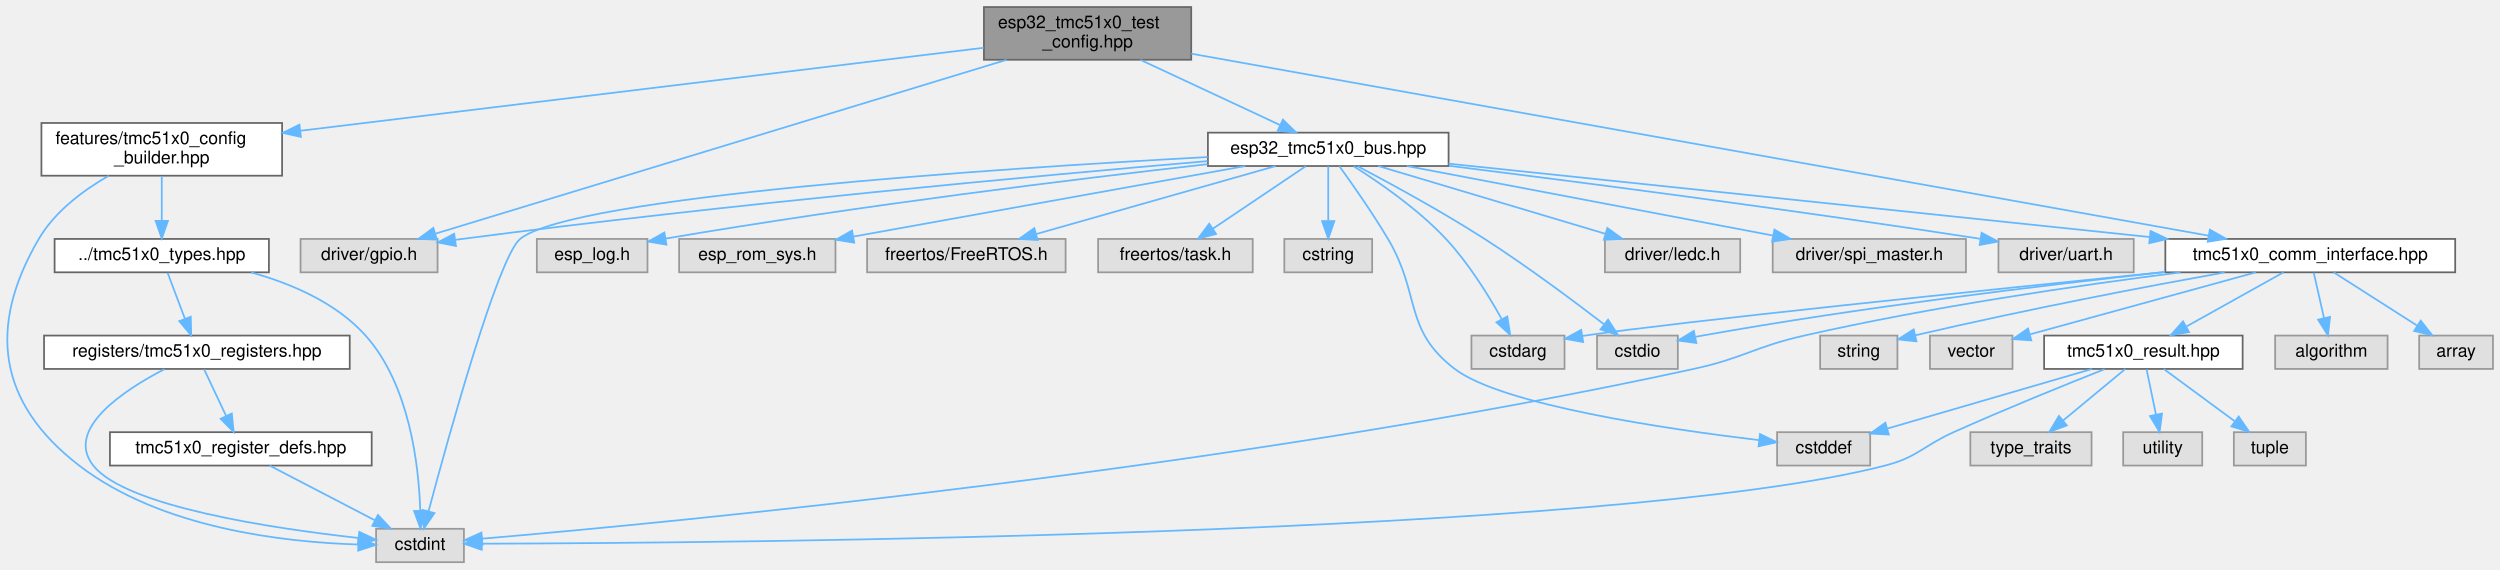
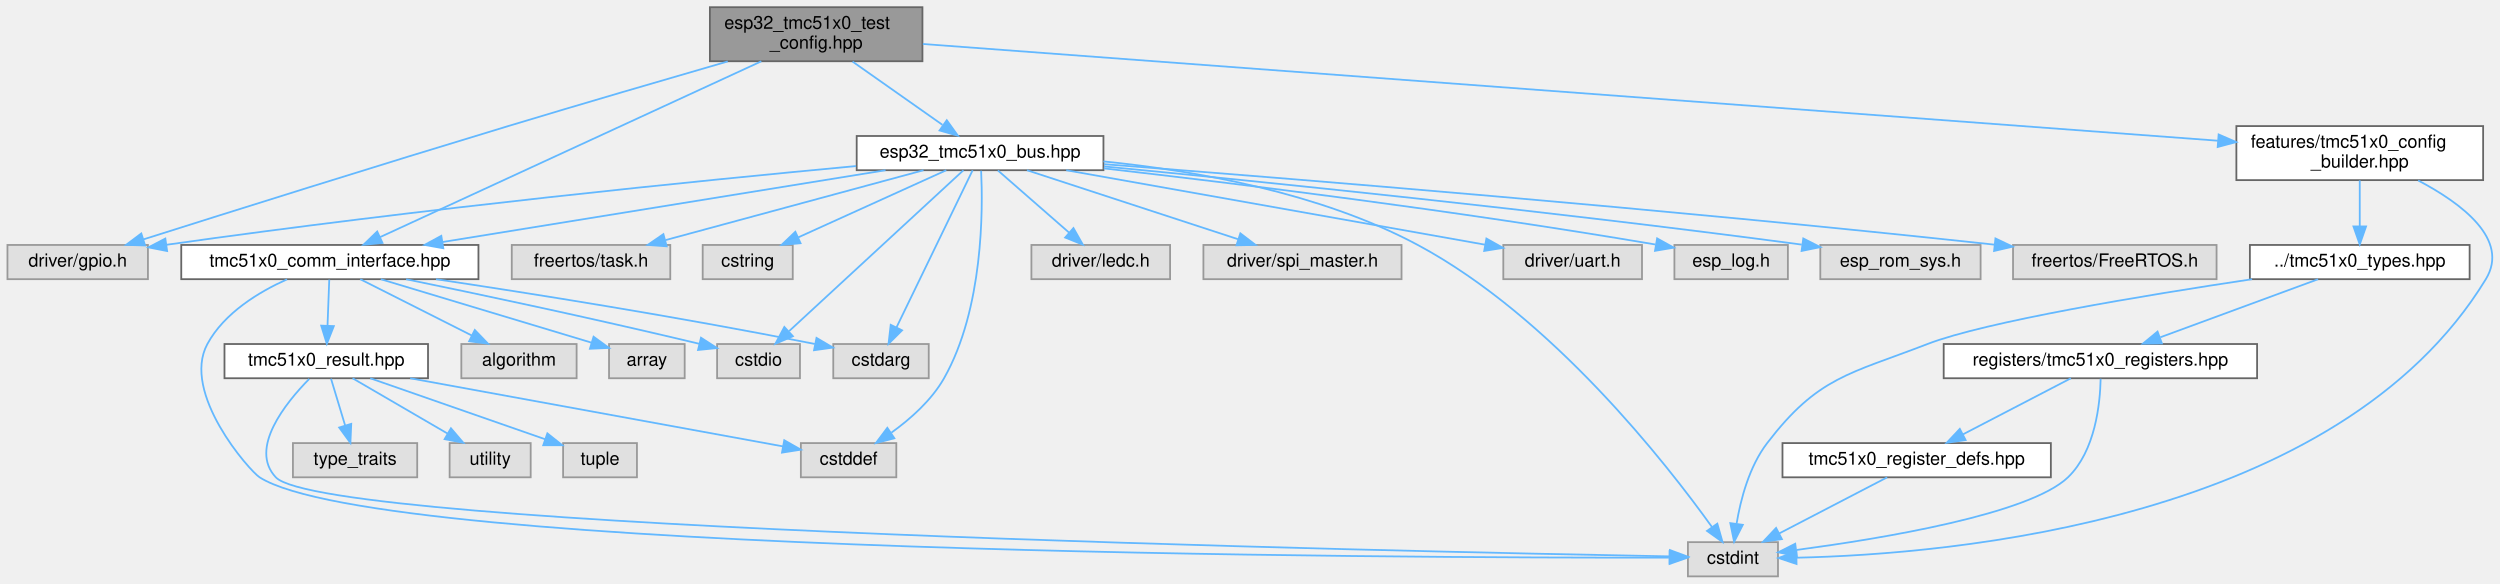
- <svg xmlns="http://www.w3.org/2000/svg" xmlns:xlink="http://www.w3.org/1999/xlink" width="1423pt" height="324pt" viewBox="0.00 0.00 1423.08 324.00">
+ <svg xmlns="http://www.w3.org/2000/svg" xmlns:xlink="http://www.w3.org/1999/xlink" width="1388pt" height="324pt" viewBox="0.00 0.00 1387.73 324.00">
  <g id="graph0" class="graph" transform="scale(1 1) rotate(0) translate(4 320)">
    <g id="Node000001" class="node">
      <g id="a_Node000001">
        <a xlink:title="ESP32 GPIO pin configuration and compile-time configuration for TMC51x0 driver (TMC5130 &amp; TMC5160)">
-           <polygon fill="#999999" stroke="#666666" points="674.08,-316 556.08,-316 556.08,-286 674.08,-286 674.08,-316" />
-           <text text-anchor="start" x="564.08" y="-304" font-family="Helvetica,sans-Serif" font-size="10.00">esp32_tmc51x0_test</text>
-           <text text-anchor="middle" x="615.08" y="-293" font-family="Helvetica,sans-Serif" font-size="10.00">_config.hpp</text>
+           <polygon fill="#999999" stroke="#666666" points="508,-316 390,-316 390,-286 508,-286 508,-316" />
+           <text text-anchor="start" x="398" y="-304" font-family="Helvetica,sans-Serif" font-size="10.00">esp32_tmc51x0_test</text>
+           <text text-anchor="middle" x="449" y="-293" font-family="Helvetica,sans-Serif" font-size="10.00">_config.hpp</text>
        </a>
      </g>
    </g>
    <g id="Node000002" class="node">
      <g id="a_Node000002">
        <a xlink:title=" ">
-           <polygon fill="#e0e0e0" stroke="#999999" points="245.08,-184 167.08,-184 167.08,-165 245.08,-165 245.08,-184" />
-           <text text-anchor="middle" x="206.08" y="-172" font-family="Helvetica,sans-Serif" font-size="10.00">driver/gpio.h</text>
+           <polygon fill="#e0e0e0" stroke="#999999" points="78,-184 0,-184 0,-165 78,-165 78,-184" />
+           <text text-anchor="middle" x="39" y="-172" font-family="Helvetica,sans-Serif" font-size="10.00">driver/gpio.h</text>
        </a>
      </g>
    </g>
    <g id="edge1_Node000001_Node000002" class="edge">
      <g id="a_edge1_Node000001_Node000002">
        <a xlink:title=" ">
-           <path fill="none" stroke="#63b8ff" d="M568.96,-285.96C487.45,-261.15 319.46,-210.01 244.11,-187.08" />
-           <polygon fill="#63b8ff" stroke="#63b8ff" points="244.7,-183.6 234.11,-184.03 242.66,-190.29 244.7,-183.6" />
+           <path fill="none" stroke="#63b8ff" d="M399.91,-285.9C365.7,-276 319.01,-262.39 278,-250 206.1,-228.28 122.36,-201.94 75.53,-187.11" />
+           <polygon fill="#63b8ff" stroke="#63b8ff" points="76.42,-183.72 65.83,-184.03 74.31,-190.39 76.42,-183.72" />
        </a>
      </g>
    </g>
    <g id="Node000003" class="node">
      <g id="a_Node000003">
        <a xlink:href="tmc51x0__comm__interface_8hpp.html" target="_top" xlink:title="Communication interfaces for TMC51x0 stepper motor driver (TMC5130 &amp; TMC5160) using SPI and UART.">
-           <polygon fill="white" stroke="#666666" points="1393.58,-184 1228.58,-184 1228.58,-165 1393.58,-165 1393.58,-184" />
-           <text text-anchor="middle" x="1311.08" y="-172" font-family="Helvetica,sans-Serif" font-size="10.00">tmc51x0_comm_interface.hpp</text>
+           <polygon fill="white" stroke="#666666" points="261.5,-184 96.5,-184 96.5,-165 261.5,-165 261.5,-184" />
+           <text text-anchor="middle" x="179" y="-172" font-family="Helvetica,sans-Serif" font-size="10.00">tmc51x0_comm_interface.hpp</text>
        </a>
      </g>
    </g>
    <g id="edge2_Node000001_Node000003" class="edge">
      <g id="a_edge2_Node000001_Node000003">
        <a xlink:title=" ">
-           <path fill="none" stroke="#63b8ff" d="M674.12,-289.44C805.79,-265.89 1122.12,-209.3 1252.94,-185.9" />
-           <polygon fill="#63b8ff" stroke="#63b8ff" points="1253.93,-189.28 1263.16,-184.07 1252.7,-182.39 1253.93,-189.28" />
+           <path fill="none" stroke="#63b8ff" d="M418.55,-285.96C365.69,-261.59 257.72,-211.8 206.78,-188.31" />
+           <polygon fill="#63b8ff" stroke="#63b8ff" points="208.22,-185.12 197.67,-184.11 205.29,-191.48 208.22,-185.12" />
+         </a>
+       </g>
+     </g>
+     <g id="Node000014" class="node">
+       <g id="a_Node000014">
+         <a xlink:href="tmc51x0__config__builder_8hpp.html" target="_top" xlink:title="Fluent configuration builder for TMC51x0 driver.">
+           <polygon fill="white" stroke="#666666" points="1374.5,-250 1237.5,-250 1237.5,-220 1374.5,-220 1374.5,-250" />
+           <text text-anchor="start" x="1245.5" y="-238" font-family="Helvetica,sans-Serif" font-size="10.00">features/tmc51x0_config</text>
+           <text text-anchor="middle" x="1306" y="-227" font-family="Helvetica,sans-Serif" font-size="10.00">_builder.hpp</text>
+         </a>
+       </g>
+     </g>
+     <g id="edge14_Node000001_Node000014" class="edge">
+       <g id="a_edge14_Node000001_Node000014">
+         <a xlink:title=" ">
+           <path fill="none" stroke="#63b8ff" d="M508.24,-295.58C658.99,-284.32 1057.19,-254.58 1227.23,-241.88" />
+           <polygon fill="#63b8ff" stroke="#63b8ff" points="1227.65,-245.36 1237.36,-241.13 1227.12,-238.38 1227.65,-245.36" />
+         </a>
+       </g>
+     </g>
+     <g id="Node000018" class="node">
+       <g id="a_Node000018">
+         <a xlink:href="esp32__tmc51x0__bus_8hpp.html" target="_top" xlink:title="ESP32-specific communication interfaces for TMC51x0 using SPI and UART (TMC5130 &amp; TMC51x0)">
+           <polygon fill="white" stroke="#666666" points="608.5,-244.5 471.5,-244.5 471.5,-225.5 608.5,-225.5 608.5,-244.5" />
+           <text text-anchor="middle" x="540" y="-232.5" font-family="Helvetica,sans-Serif" font-size="10.00">esp32_tmc51x0_bus.hpp</text>
+         </a>
+       </g>
+     </g>
+     <g id="edge22_Node000001_Node000018" class="edge">
+       <g id="a_edge22_Node000001_Node000018">
+         <a xlink:title=" ">
+           <path fill="none" stroke="#63b8ff" d="M469.2,-285.8C484.03,-275.37 504.11,-261.24 519.11,-250.69" />
+           <polygon fill="#63b8ff" stroke="#63b8ff" points="521.52,-253.27 527.69,-244.66 517.5,-247.55 521.52,-253.27" />
+         </a>
+       </g>
+     </g>
+     <g id="Node000004" class="node">
+       <g id="a_Node000004">
+         <a xlink:title=" ">
+           <polygon fill="#e0e0e0" stroke="#999999" points="316,-129 252,-129 252,-110 316,-110 316,-129" />
+           <text text-anchor="middle" x="284" y="-117" font-family="Helvetica,sans-Serif" font-size="10.00">algorithm</text>
+         </a>
+       </g>
+     </g>
+     <g id="edge3_Node000003_Node000004" class="edge">
+       <g id="a_edge3_Node000003_Node000004">
+         <a xlink:title=" ">
+           <path fill="none" stroke="#63b8ff" d="M195.87,-164.98C212.61,-156.54 238.5,-143.47 257.89,-133.68" />
+           <polygon fill="#63b8ff" stroke="#63b8ff" points="259.47,-136.8 266.82,-129.17 256.32,-130.55 259.47,-136.8" />
+         </a>
+       </g>
+     </g>
+     <g id="Node000005" class="node">
+       <g id="a_Node000005">
+         <a xlink:title=" ">
+           <polygon fill="#e0e0e0" stroke="#999999" points="376,-129 334,-129 334,-110 376,-110 376,-129" />
+           <text text-anchor="middle" x="355" y="-117" font-family="Helvetica,sans-Serif" font-size="10.00">array</text>
+         </a>
+       </g>
+     </g>
+     <g id="edge4_Node000003_Node000005" class="edge">
+       <g id="a_edge4_Node000003_Node000005">
+         <a xlink:title=" ">
+           <path fill="none" stroke="#63b8ff" d="M207.28,-164.98C239.33,-155.33 291.4,-139.65 324.39,-129.72" />
+           <polygon fill="#63b8ff" stroke="#63b8ff" points="325.41,-133.07 333.97,-126.83 323.39,-126.36 325.41,-133.07" />
+         </a>
+       </g>
+     </g>
+     <g id="Node000006" class="node">
+       <g id="a_Node000006">
+         <a xlink:title=" ">
+           <polygon fill="#e0e0e0" stroke="#999999" points="511.5,-129 458.5,-129 458.5,-110 511.5,-110 511.5,-129" />
+           <text text-anchor="middle" x="485" y="-117" font-family="Helvetica,sans-Serif" font-size="10.00">cstdarg</text>
+         </a>
+       </g>
+     </g>
+     <g id="edge5_Node000003_Node000006" class="edge">
+       <g id="a_edge5_Node000003_Node000006">
+         <a xlink:title=" ">
+           <path fill="none" stroke="#63b8ff" d="M237.94,-164.98C290.53,-157.1 369.85,-144.56 448.25,-129.03" />
+           <polygon fill="#63b8ff" stroke="#63b8ff" points="449.19,-132.41 458.31,-127.02 447.82,-125.55 449.19,-132.41" />
+         </a>
+       </g>
+     </g>
+     <g id="Node000007" class="node">
+       <g id="a_Node000007">
+         <a xlink:title=" ">
+           <polygon fill="#e0e0e0" stroke="#999999" points="983,-19 933,-19 933,0 983,0 983,-19" />
+           <text text-anchor="middle" x="958" y="-7" font-family="Helvetica,sans-Serif" font-size="10.00">cstdint</text>
+         </a>
+       </g>
+     </g>
+     <g id="edge6_Node000003_Node000007" class="edge">
+       <g id="a_edge6_Node000003_Node000007">
+         <a xlink:title=" ">
+           <path fill="none" stroke="#63b8ff" d="M155.22,-164.92C139.57,-157.89 120.33,-146.25 111,-129 96.3,-101.8 134.49,-58.53 140,-55 206.51,-12.37 773.77,-10.22 922.44,-10.39" />
+           <polygon fill="#63b8ff" stroke="#63b8ff" points="922.8,-13.89 932.81,-10.41 922.81,-6.89 922.8,-13.89" />
+         </a>
+       </g>
+     </g>
+     <g id="Node000008" class="node">
+       <g id="a_Node000008">
+         <a xlink:title=" ">
+           <polygon fill="#e0e0e0" stroke="#999999" points="440,-129 394,-129 394,-110 440,-110 440,-129" />
+           <text text-anchor="middle" x="417" y="-117" font-family="Helvetica,sans-Serif" font-size="10.00">cstdio</text>
+         </a>
+       </g>
+     </g>
+     <g id="edge7_Node000003_Node000008" class="edge">
+       <g id="a_edge7_Node000003_Node000008">
+         <a xlink:title=" ">
+           <path fill="none" stroke="#63b8ff" d="M221.35,-164.96C260.97,-156.83 322.02,-143.96 384.01,-129.15" />
+           <polygon fill="#63b8ff" stroke="#63b8ff" points="385.06,-132.5 393.96,-126.76 383.42,-125.69 385.06,-132.5" />
+         </a>
+       </g>
+     </g>
+     <g id="Node000009" class="node">
+       <g id="a_Node000009">
+         <a xlink:href="tmc51x0__result_8hpp.html" target="_top" xlink:title="Result type for error handling in TMC51x0 driver.">
+           <polygon fill="white" stroke="#666666" points="233.5,-129 120.5,-129 120.5,-110 233.5,-110 233.5,-129" />
+           <text text-anchor="middle" x="177" y="-117" font-family="Helvetica,sans-Serif" font-size="10.00">tmc51x0_result.hpp</text>
+         </a>
+       </g>
+     </g>
+     <g id="edge8_Node000003_Node000009" class="edge">
+       <g id="a_edge8_Node000003_Node000009">
+         <a xlink:title=" ">
+           <path fill="none" stroke="#63b8ff" d="M178.67,-164.75C178.41,-157.8 178.03,-147.85 177.7,-139.13" />
+           <polygon fill="#63b8ff" stroke="#63b8ff" points="181.2,-138.95 177.32,-129.09 174.2,-139.21 181.2,-138.95" />
+         </a>
+       </g>
+     </g>
+     <g id="edge10_Node000009_Node000007" class="edge">
+       <g id="a_edge10_Node000009_Node000007">
+         <a xlink:title=" ">
+           <path fill="none" stroke="#63b8ff" d="M167.56,-109.64C154.44,-96.3 133.93,-70.93 149,-55 175.97,-26.5 770.59,-13.88 922.78,-11.1" />
+           <polygon fill="#63b8ff" stroke="#63b8ff" points="923.02,-14.6 932.96,-10.92 922.89,-7.6 923.02,-14.6" />
+         </a>
+       </g>
+     </g>
+     <g id="Node000010" class="node">
+       <g id="a_Node000010">
+         <a xlink:title=" ">
+           <polygon fill="#e0e0e0" stroke="#999999" points="493.5,-74 440.5,-74 440.5,-55 493.5,-55 493.5,-74" />
+           <text text-anchor="middle" x="467" y="-62" font-family="Helvetica,sans-Serif" font-size="10.00">cstddef</text>
+         </a>
+       </g>
+     </g>
+     <g id="edge9_Node000009_Node000010" class="edge">
+       <g id="a_edge9_Node000009_Node000010">
+         <a xlink:title=" ">
+           <path fill="none" stroke="#63b8ff" d="M223.59,-109.98C281.23,-99.45 378.15,-81.74 430.62,-72.15" />
+           <polygon fill="#63b8ff" stroke="#63b8ff" points="431.29,-75.58 440.5,-70.34 430.03,-68.7 431.29,-75.58" />
+         </a>
+       </g>
+     </g>
+     <g id="Node000011" class="node">
+       <g id="a_Node000011">
+         <a xlink:title=" ">
+           <polygon fill="#e0e0e0" stroke="#999999" points="349.5,-74 308.5,-74 308.5,-55 349.5,-55 349.5,-74" />
+           <text text-anchor="middle" x="329" y="-62" font-family="Helvetica,sans-Serif" font-size="10.00">tuple</text>
+         </a>
+       </g>
+     </g>
+     <g id="edge11_Node000009_Node000011" class="edge">
+       <g id="a_edge11_Node000009_Node000011">
+         <a xlink:title=" ">
+           <path fill="none" stroke="#63b8ff" d="M201.42,-109.98C227.85,-100.77 270.02,-86.07 298.58,-76.11" />
+           <polygon fill="#63b8ff" stroke="#63b8ff" points="299.77,-79.4 308.06,-72.8 297.47,-72.79 299.77,-79.4" />
+         </a>
+       </g>
+     </g>
+     <g id="Node000012" class="node">
+       <g id="a_Node000012">
+         <a xlink:title=" ">
+           <polygon fill="#e0e0e0" stroke="#999999" points="227.5,-74 158.5,-74 158.5,-55 227.5,-55 227.5,-74" />
+           <text text-anchor="middle" x="193" y="-62" font-family="Helvetica,sans-Serif" font-size="10.00">type_traits</text>
+         </a>
+       </g>
+     </g>
+     <g id="edge12_Node000009_Node000012" class="edge">
+       <g id="a_edge12_Node000009_Node000012">
+         <a xlink:title=" ">
+           <path fill="none" stroke="#63b8ff" d="M179.64,-109.75C181.76,-102.72 184.81,-92.62 187.46,-83.84" />
+           <polygon fill="#63b8ff" stroke="#63b8ff" points="190.87,-84.67 190.41,-74.09 184.17,-82.65 190.87,-84.67" />
+         </a>
+       </g>
+     </g>
+     <g id="Node000013" class="node">
+       <g id="a_Node000013">
+         <a xlink:title=" ">
+           <polygon fill="#e0e0e0" stroke="#999999" points="290.5,-74 245.5,-74 245.5,-55 290.5,-55 290.5,-74" />
+           <text text-anchor="middle" x="268" y="-62" font-family="Helvetica,sans-Serif" font-size="10.00">utility</text>
+         </a>
+       </g>
+     </g>
+     <g id="edge13_Node000009_Node000013" class="edge">
+       <g id="a_edge13_Node000009_Node000013">
+         <a xlink:title=" ">
+           <path fill="none" stroke="#63b8ff" d="M191.62,-109.98C205.86,-101.69 227.75,-88.94 244.45,-79.22" />
+           <polygon fill="#63b8ff" stroke="#63b8ff" points="246.23,-82.23 253.11,-74.17 242.71,-76.18 246.23,-82.23" />
+         </a>
+       </g>
+     </g>
+     <g id="edge15_Node000014_Node000007" class="edge">
+       <g id="a_edge15_Node000014_Node000007">
+         <a xlink:title=" ">
+           <path fill="none" stroke="#63b8ff" d="M1338.43,-219.81C1362.64,-207.06 1389.4,-187.01 1376,-165 1294.18,-30.66 1078.69,-12.25 993.44,-10.37" />
+           <polygon fill="#63b8ff" stroke="#63b8ff" points="993.29,-6.87 983.24,-10.21 993.18,-13.86 993.29,-6.87" />
+         </a>
+       </g>
+     </g>
+     <g id="Node000015" class="node">
+       <g id="a_Node000015">
+         <a xlink:href="tmc51x0__types_8hpp.html" target="_top" xlink:title="Type definitions and enumerations for TMC51x0 stepper motor driver (TMC5130 &amp; TMC5160)">
+           <polygon fill="white" stroke="#666666" points="1367,-184 1245,-184 1245,-165 1367,-165 1367,-184" />
+           <text text-anchor="middle" x="1306" y="-172" font-family="Helvetica,sans-Serif" font-size="10.00">../tmc51x0_types.hpp</text>
+         </a>
+       </g>
+     </g>
+     <g id="edge16_Node000014_Node000015" class="edge">
+       <g id="a_edge16_Node000014_Node000015">
+         <a xlink:title=" ">
+           <path fill="none" stroke="#63b8ff" d="M1306,-219.84C1306,-212.21 1306,-202.7 1306,-194.45" />
+           <polygon fill="#63b8ff" stroke="#63b8ff" points="1309.5,-194.27 1306,-184.27 1302.5,-194.27 1309.5,-194.27" />
+         </a>
+       </g>
+     </g>
+     <g id="edge17_Node000015_Node000007" class="edge">
+       <g id="a_edge17_Node000015_Node000007">
+         <a xlink:title=" ">
+           <path fill="none" stroke="#63b8ff" d="M1246.2,-164.99C1186.17,-155.99 1098.12,-141.4 1066,-129 1022.62,-112.25 1005.29,-110.9 977,-74 967.05,-61.01 962.29,-42.86 960.02,-29.29" />
+           <polygon fill="#63b8ff" stroke="#63b8ff" points="963.47,-28.62 958.65,-19.18 956.53,-29.56 963.47,-28.62" />
        </a>
      </g>
    </g>
    <g id="Node000016" class="node">
      <g id="a_Node000016">
-         <a xlink:href="tmc51x0__config__builder_8hpp.html" target="_top" xlink:title="Fluent configuration builder for TMC51x0 driver.">
-           <polygon fill="white" stroke="#666666" points="156.58,-250 19.58,-250 19.58,-220 156.58,-220 156.58,-250" />
-           <text text-anchor="start" x="27.58" y="-238" font-family="Helvetica,sans-Serif" font-size="10.00">features/tmc51x0_config</text>
-           <text text-anchor="middle" x="88.08" y="-227" font-family="Helvetica,sans-Serif" font-size="10.00">_builder.hpp</text>
-         </a>
-       </g>
-     </g>
-     <g id="edge16_Node000001_Node000016" class="edge">
-       <g id="a_edge16_Node000001_Node000016">
-         <a xlink:title=" ">
-           <path fill="none" stroke="#63b8ff" d="M555.91,-292.81C460.7,-281.25 273.44,-258.51 166.98,-245.58" />
-           <polygon fill="#63b8ff" stroke="#63b8ff" points="167.28,-242.09 156.93,-244.36 166.44,-249.04 167.28,-242.09" />
+         <a xlink:href="tmc51x0__registers_8hpp.html" target="_top" xlink:title="Register definitions and bitfield structures for TMC51x0 stepper motor driver (TMC5130 &amp; TMC5160)">
+           <polygon fill="white" stroke="#666666" points="1249,-129 1075,-129 1075,-110 1249,-110 1249,-129" />
+           <text text-anchor="middle" x="1162" y="-117" font-family="Helvetica,sans-Serif" font-size="10.00">registers/tmc51x0_registers.hpp</text>
+         </a>
+       </g>
+     </g>
+     <g id="edge18_Node000015_Node000016" class="edge">
+       <g id="a_edge18_Node000015_Node000016">
+         <a xlink:title=" ">
+           <path fill="none" stroke="#63b8ff" d="M1282.86,-164.98C1259.18,-156.27 1222.13,-142.63 1195.29,-132.75" />
+           <polygon fill="#63b8ff" stroke="#63b8ff" points="1196.15,-129.34 1185.56,-129.17 1193.73,-135.91 1196.15,-129.34" />
+         </a>
+       </g>
+     </g>
+     <g id="edge21_Node000016_Node000007" class="edge">
+       <g id="a_edge21_Node000016_Node000007">
+         <a xlink:title=" ">
+           <path fill="none" stroke="#63b8ff" d="M1162.14,-109.72C1161.86,-96.01 1159.21,-69.6 1144,-55 1122.67,-34.54 1041.05,-21.01 993.31,-14.67" />
+           <polygon fill="#63b8ff" stroke="#63b8ff" points="993.47,-11.17 983.1,-13.36 992.57,-18.11 993.47,-11.17" />
+         </a>
+       </g>
+     </g>
+     <g id="Node000017" class="node">
+       <g id="a_Node000017">
+         <a xlink:href="tmc51x0__register__defs_8hpp.html" target="_top" xlink:title="X-MACRO definitions for TMC51x0 registers (TMC5130 &amp; TMC5160)">
+           <polygon fill="white" stroke="#666666" points="1134.5,-74 985.5,-74 985.5,-55 1134.5,-55 1134.5,-74" />
+           <text text-anchor="middle" x="1060" y="-62" font-family="Helvetica,sans-Serif" font-size="10.00">tmc51x0_register_defs.hpp</text>
+         </a>
+       </g>
+     </g>
+     <g id="edge19_Node000016_Node000017" class="edge">
+       <g id="a_edge19_Node000016_Node000017">
+         <a xlink:title=" ">
+           <path fill="none" stroke="#63b8ff" d="M1145.61,-109.98C1129.43,-101.57 1104.43,-88.59 1085.62,-78.81" />
+           <polygon fill="#63b8ff" stroke="#63b8ff" points="1087.17,-75.68 1076.69,-74.17 1083.95,-81.89 1087.17,-75.68" />
+         </a>
+       </g>
+     </g>
+     <g id="edge20_Node000017_Node000007" class="edge">
+       <g id="a_edge20_Node000017_Node000007">
+         <a xlink:title=" ">
+           <path fill="none" stroke="#63b8ff" d="M1043.61,-54.98C1027.43,-46.57 1002.43,-33.59 983.62,-23.81" />
+           <polygon fill="#63b8ff" stroke="#63b8ff" points="985.17,-20.68 974.69,-19.17 981.95,-26.89 985.17,-20.68" />
+         </a>
+       </g>
+     </g>
+     <g id="edge24_Node000018_Node000002" class="edge">
+       <g id="a_edge24_Node000018_Node000002">
+         <a xlink:title=" ">
+           <path fill="none" stroke="#63b8ff" d="M471.14,-227.81C384.28,-219.69 230.13,-204.23 88.44,-184.12" />
+           <polygon fill="#63b8ff" stroke="#63b8ff" points="88.65,-180.62 78.26,-182.67 87.66,-187.55 88.65,-180.62" />
+         </a>
+       </g>
+     </g>
+     <g id="edge23_Node000018_Node000003" class="edge">
+       <g id="a_edge23_Node000018_Node000003">
+         <a xlink:title=" ">
+           <path fill="none" stroke="#63b8ff" d="M487.51,-225.49C422.27,-214.92 311.08,-196.9 241.51,-185.63" />
+           <polygon fill="#63b8ff" stroke="#63b8ff" points="241.99,-182.16 231.56,-184.02 240.87,-189.07 241.99,-182.16" />
+         </a>
+       </g>
+     </g>
+     <g id="edge32_Node000018_Node000006" class="edge">
+       <g id="a_edge32_Node000018_Node000006">
+         <a xlink:title=" ">
+           <path fill="none" stroke="#63b8ff" d="M535.87,-225.47C526.91,-206.98 505.55,-162.9 493.55,-138.14" />
+           <polygon fill="#63b8ff" stroke="#63b8ff" points="496.69,-136.6 489.18,-129.13 490.39,-139.66 496.69,-136.6" />
+         </a>
+       </g>
+     </g>
+     <g id="edge34_Node000018_Node000007" class="edge">
+       <g id="a_edge34_Node000018_Node000007">
+         <a xlink:title=" ">
+           <path fill="none" stroke="#63b8ff" d="M608.51,-230.38C659.25,-225.29 728.71,-213.1 783,-184 857.42,-144.11 921.11,-62.6 946.38,-27.36" />
+           <polygon fill="#63b8ff" stroke="#63b8ff" points="949.31,-29.27 952.21,-19.08 943.59,-25.24 949.31,-29.27" />
+         </a>
+       </g>
+     </g>
+     <g id="edge35_Node000018_Node000008" class="edge">
+       <g id="a_edge35_Node000018_Node000008">
+         <a xlink:title=" ">
+           <path fill="none" stroke="#63b8ff" d="M530.76,-225.47C510.19,-206.49 460.38,-160.53 434.02,-136.21" />
+           <polygon fill="#63b8ff" stroke="#63b8ff" points="436.08,-133.34 426.35,-129.13 431.33,-138.48 436.08,-133.34" />
+         </a>
+       </g>
+     </g>
+     <g id="edge33_Node000018_Node000010" class="edge">
+       <g id="a_edge33_Node000018_Node000010">
+         <a xlink:title=" ">
+           <path fill="none" stroke="#63b8ff" d="M540.59,-225.21C541.62,-203.91 541.85,-148.5 520,-110 513.05,-97.75 501.36,-87.4 490.72,-79.76" />
+           <polygon fill="#63b8ff" stroke="#63b8ff" points="492.41,-76.68 482.16,-74.01 488.51,-82.49 492.41,-76.68" />
+         </a>
+       </g>
+     </g>
+     <g id="Node000019" class="node">
+       <g id="a_Node000019">
+         <a xlink:title=" ">
+           <polygon fill="#e0e0e0" stroke="#999999" points="645.5,-184 568.5,-184 568.5,-165 645.5,-165 645.5,-184" />
+           <text text-anchor="middle" x="607" y="-172" font-family="Helvetica,sans-Serif" font-size="10.00">driver/ledc.h</text>
+         </a>
+       </g>
+     </g>
+     <g id="edge25_Node000018_Node000019" class="edge">
+       <g id="a_edge25_Node000018_Node000019">
+         <a xlink:title=" ">
+           <path fill="none" stroke="#63b8ff" d="M549.89,-225.37C560.28,-216.3 576.84,-201.84 589.45,-190.82" />
+           <polygon fill="#63b8ff" stroke="#63b8ff" points="591.84,-193.38 597.07,-184.17 587.24,-188.11 591.84,-193.38" />
        </a>
      </g>
    </g>
    <g id="Node000020" class="node">
      <g id="a_Node000020">
-         <a xlink:href="esp32__tmc51x0__bus_8hpp.html" target="_top" xlink:title="ESP32-specific communication interfaces for TMC51x0 using SPI and UART (TMC5130 &amp; TMC51x0)">
-           <polygon fill="white" stroke="#666666" points="820.58,-244.5 683.58,-244.5 683.58,-225.5 820.58,-225.5 820.58,-244.5" />
-           <text text-anchor="middle" x="752.08" y="-232.5" font-family="Helvetica,sans-Serif" font-size="10.00">esp32_tmc51x0_bus.hpp</text>
-         </a>
-       </g>
-     </g>
-     <g id="edge24_Node000001_Node000020" class="edge">
-       <g id="a_edge24_Node000001_Node000020">
-         <a xlink:title=" ">
-           <path fill="none" stroke="#63b8ff" d="M645.15,-285.95C668.86,-274.88 701.65,-259.56 724.65,-248.82" />
-           <polygon fill="#63b8ff" stroke="#63b8ff" points="726.27,-251.92 733.85,-244.52 723.31,-245.58 726.27,-251.92" />
-         </a>
-       </g>
-     </g>
-     <g id="Node000004" class="node">
-       <g id="a_Node000004">
-         <a xlink:title=" ">
-           <polygon fill="#e0e0e0" stroke="#999999" points="1355.08,-129 1291.08,-129 1291.08,-110 1355.08,-110 1355.08,-129" />
-           <text text-anchor="middle" x="1323.08" y="-117" font-family="Helvetica,sans-Serif" font-size="10.00">algorithm</text>
-         </a>
-       </g>
-     </g>
-     <g id="edge3_Node000003_Node000004" class="edge">
-       <g id="a_edge3_Node000003_Node000004">
-         <a xlink:title=" ">
-           <path fill="none" stroke="#63b8ff" d="M1313.06,-164.75C1314.65,-157.72 1316.94,-147.62 1318.93,-138.84" />
-           <polygon fill="#63b8ff" stroke="#63b8ff" points="1322.34,-139.62 1321.14,-129.09 1315.52,-138.07 1322.34,-139.62" />
-         </a>
-       </g>
-     </g>
-     <g id="Node000005" class="node">
-       <g id="a_Node000005">
-         <a xlink:title=" ">
-           <polygon fill="#e0e0e0" stroke="#999999" points="1415.08,-129 1373.08,-129 1373.08,-110 1415.08,-110 1415.08,-129" />
-           <text text-anchor="middle" x="1394.08" y="-117" font-family="Helvetica,sans-Serif" font-size="10.00">array</text>
-         </a>
-       </g>
-     </g>
-     <g id="edge4_Node000003_Node000005" class="edge">
-       <g id="a_edge4_Node000003_Node000005">
-         <a xlink:title=" ">
-           <path fill="none" stroke="#63b8ff" d="M1324.42,-164.98C1337.17,-156.84 1356.64,-144.41 1371.75,-134.76" />
-           <polygon fill="#63b8ff" stroke="#63b8ff" points="1373.96,-137.5 1380.51,-129.17 1370.19,-131.6 1373.96,-137.5" />
-         </a>
-       </g>
-     </g>
-     <g id="Node000006" class="node">
-       <g id="a_Node000006">
-         <a xlink:title=" ">
-           <polygon fill="#e0e0e0" stroke="#999999" points="886.58,-129 833.58,-129 833.58,-110 886.58,-110 886.58,-129" />
-           <text text-anchor="middle" x="860.08" y="-117" font-family="Helvetica,sans-Serif" font-size="10.00">cstdarg</text>
-         </a>
-       </g>
-     </g>
-     <g id="edge5_Node000003_Node000006" class="edge">
-       <g id="a_edge5_Node000003_Node000006">
-         <a xlink:title=" ">
-           <path fill="none" stroke="#63b8ff" d="M1228.3,-165.19C1124.03,-154.63 952.63,-136.99 896.83,-128.79" />
-           <polygon fill="#63b8ff" stroke="#63b8ff" points="897.17,-125.3 886.74,-127.19 896.07,-132.21 897.17,-125.3" />
-         </a>
-       </g>
-     </g>
-     <g id="Node000007" class="node">
-       <g id="a_Node000007">
-         <a xlink:title=" ">
-           <polygon fill="#e0e0e0" stroke="#999999" points="260.08,-19 210.08,-19 210.08,0 260.08,0 260.08,-19" />
-           <text text-anchor="middle" x="235.08" y="-7" font-family="Helvetica,sans-Serif" font-size="10.00">cstdint</text>
-         </a>
-       </g>
-     </g>
-     <g id="edge6_Node000003_Node000007" class="edge">
-       <g id="a_edge6_Node000003_Node000007">
-         <a xlink:title=" ">
-           <path fill="none" stroke="#63b8ff" d="M1237.16,-164.97C1178.66,-157.52 1095.12,-145.34 1023.08,-129 994.56,-122.53 988.66,-116.23 960.08,-110 698.46,-52.96 376.21,-22.4 270.49,-13.38" />
-           <polygon fill="#63b8ff" stroke="#63b8ff" points="270.64,-9.88 260.38,-12.53 270.05,-16.85 270.64,-9.88" />
-         </a>
-       </g>
-     </g>
-     <g id="Node000008" class="node">
-       <g id="a_Node000008">
-         <a xlink:title=" ">
-           <polygon fill="#e0e0e0" stroke="#999999" points="951.08,-129 905.08,-129 905.08,-110 951.08,-110 951.08,-129" />
-           <text text-anchor="middle" x="928.08" y="-117" font-family="Helvetica,sans-Serif" font-size="10.00">cstdio</text>
-         </a>
-       </g>
-     </g>
-     <g id="edge7_Node000003_Node000008" class="edge">
-       <g id="a_edge7_Node000003_Node000008">
-         <a xlink:title=" ">
-           <path fill="none" stroke="#63b8ff" d="M1228.24,-165.15C1157.93,-157.51 1054.51,-144.98 965.08,-129 963.81,-128.77 962.51,-128.53 961.2,-128.27" />
-           <polygon fill="#63b8ff" stroke="#63b8ff" points="961.61,-124.78 951.1,-126.16 960.17,-131.63 961.61,-124.78" />
-         </a>
-       </g>
-     </g>
-     <g id="Node000009" class="node">
-       <g id="a_Node000009">
-         <a xlink:title=" ">
-           <polygon fill="#e0e0e0" stroke="#999999" points="1076.08,-129 1032.08,-129 1032.08,-110 1076.08,-110 1076.08,-129" />
-           <text text-anchor="middle" x="1054.08" y="-117" font-family="Helvetica,sans-Serif" font-size="10.00">string</text>
-         </a>
-       </g>
-     </g>
-     <g id="edge8_Node000003_Node000009" class="edge">
-       <g id="a_edge8_Node000003_Node000009">
-         <a xlink:title=" ">
-           <path fill="none" stroke="#63b8ff" d="M1262.37,-164.97C1218.6,-157.07 1152.38,-144.53 1086.15,-129.12" />
-           <polygon fill="#63b8ff" stroke="#63b8ff" points="1086.92,-125.7 1076.38,-126.82 1085.32,-132.52 1086.92,-125.7" />
-         </a>
-       </g>
-     </g>
-     <g id="Node000010" class="node">
-       <g id="a_Node000010">
-         <a xlink:title=" ">
-           <polygon fill="#e0e0e0" stroke="#999999" points="1141.58,-129 1094.58,-129 1094.58,-110 1141.58,-110 1141.58,-129" />
-           <text text-anchor="middle" x="1118.08" y="-117" font-family="Helvetica,sans-Serif" font-size="10.00">vector</text>
-         </a>
-       </g>
-     </g>
-     <g id="edge9_Node000003_Node000010" class="edge">
-       <g id="a_edge9_Node000003_Node000010">
-         <a xlink:title=" ">
-           <path fill="none" stroke="#63b8ff" d="M1280.07,-164.98C1244.97,-155.34 1187.96,-139.69 1151.78,-129.75" />
-           <polygon fill="#63b8ff" stroke="#63b8ff" points="1152.29,-126.26 1141.72,-126.99 1150.43,-133.01 1152.29,-126.26" />
-         </a>
-       </g>
-     </g>
-     <g id="Node000011" class="node">
-       <g id="a_Node000011">
-         <a xlink:href="tmc51x0__result_8hpp.html" target="_top" xlink:title="Result type for error handling in TMC51x0 driver.">
-           <polygon fill="white" stroke="#666666" points="1272.58,-129 1159.58,-129 1159.58,-110 1272.58,-110 1272.58,-129" />
-           <text text-anchor="middle" x="1216.08" y="-117" font-family="Helvetica,sans-Serif" font-size="10.00">tmc51x0_result.hpp</text>
-         </a>
-       </g>
-     </g>
-     <g id="edge10_Node000003_Node000011" class="edge">
-       <g id="a_edge10_Node000003_Node000011">
-         <a xlink:title=" ">
-           <path fill="none" stroke="#63b8ff" d="M1295.82,-164.98C1280.95,-156.69 1258.1,-143.94 1240.67,-134.22" />
-           <polygon fill="#63b8ff" stroke="#63b8ff" points="1242.06,-130.99 1231.62,-129.17 1238.65,-137.1 1242.06,-130.99" />
-         </a>
-       </g>
-     </g>
-     <g id="edge12_Node000011_Node000007" class="edge">
-       <g id="a_edge12_Node000011_Node000007">
-         <a xlink:title=" ">
-           <path fill="none" stroke="#63b8ff" d="M1193.99,-109.86C1172.04,-101.18 1137.5,-87.21 1108.08,-74 1090.49,-66.1 1087.75,-59.83 1069.08,-55 914.49,-14.98 408.52,-10.88 270.27,-10.52" />
-           <polygon fill="#63b8ff" stroke="#63b8ff" points="270.23,-7.02 260.22,-10.5 270.22,-14.02 270.23,-7.02" />
-         </a>
-       </g>
-     </g>
-     <g id="Node000012" class="node">
-       <g id="a_Node000012">
-         <a xlink:title=" ">
-           <polygon fill="#e0e0e0" stroke="#999999" points="1060.58,-74 1007.58,-74 1007.58,-55 1060.58,-55 1060.58,-74" />
-           <text text-anchor="middle" x="1034.08" y="-62" font-family="Helvetica,sans-Serif" font-size="10.00">cstddef</text>
-         </a>
-       </g>
-     </g>
-     <g id="edge11_Node000011_Node000012" class="edge">
-       <g id="a_edge11_Node000011_Node000012">
-         <a xlink:title=" ">
-           <path fill="none" stroke="#63b8ff" d="M1186.84,-109.98C1155.11,-100.74 1104.4,-85.98 1070.2,-76.02" />
-           <polygon fill="#63b8ff" stroke="#63b8ff" points="1071.17,-72.65 1060.59,-73.22 1069.21,-79.38 1071.17,-72.65" />
-         </a>
-       </g>
-     </g>
-     <g id="Node000013" class="node">
-       <g id="a_Node000013">
-         <a xlink:title=" ">
-           <polygon fill="#e0e0e0" stroke="#999999" points="1308.58,-74 1267.58,-74 1267.58,-55 1308.58,-55 1308.58,-74" />
-           <text text-anchor="middle" x="1288.08" y="-62" font-family="Helvetica,sans-Serif" font-size="10.00">tuple</text>
-         </a>
-       </g>
-     </g>
-     <g id="edge13_Node000011_Node000013" class="edge">
-       <g id="a_edge13_Node000011_Node000013">
-         <a xlink:title=" ">
-           <path fill="none" stroke="#63b8ff" d="M1227.65,-109.98C1238.5,-102 1254.96,-89.88 1267.97,-80.31" />
-           <polygon fill="#63b8ff" stroke="#63b8ff" points="1270.33,-82.92 1276.3,-74.17 1266.18,-77.28 1270.33,-82.92" />
-         </a>
-       </g>
-     </g>
-     <g id="Node000014" class="node">
-       <g id="a_Node000014">
-         <a xlink:title=" ">
-           <polygon fill="#e0e0e0" stroke="#999999" points="1186.58,-74 1117.58,-74 1117.58,-55 1186.58,-55 1186.58,-74" />
-           <text text-anchor="middle" x="1152.08" y="-62" font-family="Helvetica,sans-Serif" font-size="10.00">type_traits</text>
-         </a>
-       </g>
-     </g>
-     <g id="edge14_Node000011_Node000014" class="edge">
-       <g id="a_edge14_Node000011_Node000014">
-         <a xlink:title=" ">
-           <path fill="none" stroke="#63b8ff" d="M1205.8,-109.98C1196.25,-102.07 1181.8,-90.11 1170.3,-80.58" />
-           <polygon fill="#63b8ff" stroke="#63b8ff" points="1172.49,-77.85 1162.55,-74.17 1168.02,-83.24 1172.49,-77.85" />
-         </a>
-       </g>
-     </g>
-     <g id="Node000015" class="node">
-       <g id="a_Node000015">
-         <a xlink:title=" ">
-           <polygon fill="#e0e0e0" stroke="#999999" points="1249.58,-74 1204.58,-74 1204.58,-55 1249.58,-55 1249.58,-74" />
-           <text text-anchor="middle" x="1227.08" y="-62" font-family="Helvetica,sans-Serif" font-size="10.00">utility</text>
-         </a>
-       </g>
-     </g>
-     <g id="edge15_Node000011_Node000015" class="edge">
-       <g id="a_edge15_Node000011_Node000015">
-         <a xlink:title=" ">
-           <path fill="none" stroke="#63b8ff" d="M1217.9,-109.75C1219.34,-102.8 1221.41,-92.85 1223.22,-84.13" />
-           <polygon fill="#63b8ff" stroke="#63b8ff" points="1226.7,-84.59 1225.3,-74.09 1219.84,-83.17 1226.7,-84.59" />
-         </a>
-       </g>
-     </g>
-     <g id="edge17_Node000016_Node000007" class="edge">
-       <g id="a_edge17_Node000016_Node000007">
-         <a xlink:title=" ">
-           <path fill="none" stroke="#63b8ff" d="M57.83,-219.96C43.35,-211.62 27.21,-199.6 18.08,-184 -11.34,-133.74 -5.08,-90.5 41.08,-55 87.67,-19.17 157.99,-11.31 199.94,-10.07" />
-           <polygon fill="#63b8ff" stroke="#63b8ff" points="200.03,-13.57 209.96,-9.88 199.9,-6.57 200.03,-13.57" />
-         </a>
-       </g>
-     </g>
-     <g id="Node000017" class="node">
-       <g id="a_Node000017">
-         <a xlink:href="tmc51x0__types_8hpp.html" target="_top" xlink:title="Type definitions and enumerations for TMC51x0 stepper motor driver (TMC5130 &amp; TMC5160)">
-           <polygon fill="white" stroke="#666666" points="149.08,-184 27.08,-184 27.08,-165 149.08,-165 149.08,-184" />
-           <text text-anchor="middle" x="88.08" y="-172" font-family="Helvetica,sans-Serif" font-size="10.00">../tmc51x0_types.hpp</text>
-         </a>
-       </g>
-     </g>
-     <g id="edge18_Node000016_Node000017" class="edge">
-       <g id="a_edge18_Node000016_Node000017">
-         <a xlink:title=" ">
-           <path fill="none" stroke="#63b8ff" d="M88.08,-219.84C88.08,-212.21 88.08,-202.7 88.08,-194.45" />
-           <polygon fill="#63b8ff" stroke="#63b8ff" points="91.58,-194.27 88.08,-184.27 84.58,-194.27 91.58,-194.27" />
-         </a>
-       </g>
-     </g>
-     <g id="edge19_Node000017_Node000007" class="edge">
-       <g id="a_edge19_Node000017_Node000007">
-         <a xlink:title=" ">
-           <path fill="none" stroke="#63b8ff" d="M138.95,-164.94C161.79,-158.62 187.32,-147.72 204.08,-129 229.18,-100.97 234.39,-55.09 235.22,-29.42" />
-           <polygon fill="#63b8ff" stroke="#63b8ff" points="238.72,-29.22 235.35,-19.18 231.72,-29.14 238.72,-29.22" />
-         </a>
-       </g>
-     </g>
-     <g id="Node000018" class="node">
-       <g id="a_Node000018">
-         <a xlink:href="tmc51x0__registers_8hpp.html" target="_top" xlink:title="Register definitions and bitfield structures for TMC51x0 stepper motor driver (TMC5130 &amp; TMC5160)">
-           <polygon fill="white" stroke="#666666" points="195.08,-129 21.08,-129 21.08,-110 195.08,-110 195.08,-129" />
-           <text text-anchor="middle" x="108.08" y="-117" font-family="Helvetica,sans-Serif" font-size="10.00">registers/tmc51x0_registers.hpp</text>
-         </a>
-       </g>
-     </g>
-     <g id="edge20_Node000017_Node000018" class="edge">
-       <g id="a_edge20_Node000017_Node000018">
-         <a xlink:title=" ">
-           <path fill="none" stroke="#63b8ff" d="M91.39,-164.75C94.07,-157.65 97.93,-147.4 101.27,-138.56" />
-           <polygon fill="#63b8ff" stroke="#63b8ff" points="104.59,-139.68 104.84,-129.09 98.04,-137.21 104.59,-139.68" />
-         </a>
-       </g>
-     </g>
-     <g id="edge23_Node000018_Node000007" class="edge">
-       <g id="a_edge23_Node000018_Node000007">
-         <a xlink:title=" ">
-           <path fill="none" stroke="#63b8ff" d="M89.59,-109.86C66.72,-98.01 32.68,-75.79 49.08,-55 67.52,-31.63 151.41,-19.16 200,-13.79" />
-           <polygon fill="#63b8ff" stroke="#63b8ff" points="200.51,-17.26 210.08,-12.72 199.77,-10.3 200.51,-17.26" />
-         </a>
-       </g>
-     </g>
-     <g id="Node000019" class="node">
-       <g id="a_Node000019">
-         <a xlink:href="tmc51x0__register__defs_8hpp.html" target="_top" xlink:title="X-MACRO definitions for TMC51x0 registers (TMC5130 &amp; TMC5160)">
-           <polygon fill="white" stroke="#666666" points="207.58,-74 58.58,-74 58.58,-55 207.58,-55 207.58,-74" />
-           <text text-anchor="middle" x="133.08" y="-62" font-family="Helvetica,sans-Serif" font-size="10.00">tmc51x0_register_defs.hpp</text>
-         </a>
-       </g>
-     </g>
-     <g id="edge21_Node000018_Node000019" class="edge">
-       <g id="a_edge21_Node000018_Node000019">
-         <a xlink:title=" ">
-           <path fill="none" stroke="#63b8ff" d="M112.21,-109.75C115.6,-102.57 120.5,-92.18 124.7,-83.27" />
-           <polygon fill="#63b8ff" stroke="#63b8ff" points="127.93,-84.63 129.03,-74.09 121.6,-81.64 127.93,-84.63" />
-         </a>
-       </g>
-     </g>
-     <g id="edge22_Node000019_Node000007" class="edge">
-       <g id="a_edge22_Node000019_Node000007">
-         <a xlink:title=" ">
-           <path fill="none" stroke="#63b8ff" d="M149.47,-54.98C165.66,-46.57 190.65,-33.59 209.46,-23.81" />
-           <polygon fill="#63b8ff" stroke="#63b8ff" points="211.14,-26.89 218.4,-19.17 207.91,-20.68 211.14,-26.89" />
-         </a>
-       </g>
-     </g>
-     <g id="edge26_Node000020_Node000002" class="edge">
-       <g id="a_edge26_Node000020_Node000002">
-         <a xlink:title=" ">
-           <path fill="none" stroke="#63b8ff" d="M683.35,-228.3C587.94,-220.09 410.07,-203.75 259.08,-184 257.81,-183.83 256.52,-183.66 255.22,-183.48" />
-           <polygon fill="#63b8ff" stroke="#63b8ff" points="255.52,-179.99 245.12,-182.02 254.52,-186.92 255.52,-179.99" />
-         </a>
-       </g>
-     </g>
-     <g id="edge25_Node000020_Node000003" class="edge">
-       <g id="a_edge25_Node000020_Node000003">
-         <a xlink:title=" ">
-           <path fill="none" stroke="#63b8ff" d="M820.63,-226.83C920.85,-216.34 1107.59,-196.8 1219.49,-185.09" />
-           <polygon fill="#63b8ff" stroke="#63b8ff" points="1220.16,-188.53 1229.74,-184.01 1219.43,-181.57 1220.16,-188.53" />
-         </a>
-       </g>
-     </g>
-     <g id="edge34_Node000020_Node000006" class="edge">
-       <g id="a_edge34_Node000020_Node000006">
-         <a xlink:title=" ">
-           <path fill="none" stroke="#63b8ff" d="M766.59,-225.34C781.02,-216.26 803.23,-200.97 819.08,-184 831.93,-170.25 843.26,-151.97 850.73,-138.56" />
-           <polygon fill="#63b8ff" stroke="#63b8ff" points="854,-139.87 855.65,-129.4 847.83,-136.55 854,-139.87" />
-         </a>
-       </g>
-     </g>
-     <g id="edge36_Node000020_Node000007" class="edge">
-       <g id="a_edge36_Node000020_Node000007">
-         <a xlink:title=" ">
-           <path fill="none" stroke="#63b8ff" d="M683.47,-230.61C562.65,-224.05 321.85,-208.11 292.08,-184 279.64,-173.92 251.36,-71.77 239.97,-29.09" />
-           <polygon fill="#63b8ff" stroke="#63b8ff" points="243.29,-27.95 237.34,-19.18 236.52,-29.74 243.29,-27.95" />
-         </a>
-       </g>
-     </g>
-     <g id="edge37_Node000020_Node000008" class="edge">
-       <g id="a_edge37_Node000020_Node000008">
-         <a xlink:title=" ">
-           <path fill="none" stroke="#63b8ff" d="M768.83,-225.36C786.98,-215.81 816.63,-199.71 841.08,-184 865.2,-168.5 891.62,-148.8 908.95,-135.48" />
-           <polygon fill="#63b8ff" stroke="#63b8ff" points="911.36,-138.05 917.12,-129.16 907.07,-132.51 911.36,-138.05" />
-         </a>
-       </g>
-     </g>
-     <g id="edge35_Node000020_Node000012" class="edge">
-       <g id="a_edge35_Node000020_Node000012">
-         <a xlink:title=" ">
-           <path fill="none" stroke="#63b8ff" d="M758.44,-225.36C765.53,-215.56 777.19,-198.98 786.08,-184 804.96,-152.21 794.71,-132.45 824.08,-110 850.87,-89.53 944.7,-75.76 997.42,-69.45" />
-           <polygon fill="#63b8ff" stroke="#63b8ff" points="997.85,-72.93 1007.38,-68.29 997.04,-65.97 997.85,-72.93" />
+         <a xlink:title=" ">
+           <polygon fill="#e0e0e0" stroke="#999999" points="774,-184 664,-184 664,-165 774,-165 774,-184" />
+           <text text-anchor="middle" x="719" y="-172" font-family="Helvetica,sans-Serif" font-size="10.00">driver/spi_master.h</text>
+         </a>
+       </g>
+     </g>
+     <g id="edge26_Node000018_Node000020" class="edge">
+       <g id="a_edge26_Node000018_Node000020">
+         <a xlink:title=" ">
+           <path fill="none" stroke="#63b8ff" d="M566.03,-225.49C596.92,-215.4 648.58,-198.51 683.22,-187.19" />
+           <polygon fill="#63b8ff" stroke="#63b8ff" points="684.52,-190.45 692.94,-184.02 682.35,-183.8 684.52,-190.45" />
        </a>
      </g>
    </g>
    <g id="Node000021" class="node">
      <g id="a_Node000021">
        <a xlink:title=" ">
-           <polygon fill="#e0e0e0" stroke="#999999" points="986.58,-184 909.58,-184 909.58,-165 986.58,-165 986.58,-184" />
-           <text text-anchor="middle" x="948.08" y="-172" font-family="Helvetica,sans-Serif" font-size="10.00">driver/ledc.h</text>
-         </a>
-       </g>
-     </g>
-     <g id="edge27_Node000020_Node000021" class="edge">
-       <g id="a_edge27_Node000020_Node000021">
-         <a xlink:title=" ">
-           <path fill="none" stroke="#63b8ff" d="M780.58,-225.49C814.7,-215.31 871.95,-198.22 909.88,-186.9" />
-           <polygon fill="#63b8ff" stroke="#63b8ff" points="910.97,-190.23 919.55,-184.02 908.97,-183.52 910.97,-190.23" />
+           <polygon fill="#e0e0e0" stroke="#999999" points="907.5,-184 830.5,-184 830.5,-165 907.5,-165 907.5,-184" />
+           <text text-anchor="middle" x="869" y="-172" font-family="Helvetica,sans-Serif" font-size="10.00">driver/uart.h</text>
+         </a>
+       </g>
+     </g>
+     <g id="edge27_Node000018_Node000021" class="edge">
+       <g id="a_edge27_Node000018_Node000021">
+         <a xlink:title=" ">
+           <path fill="none" stroke="#63b8ff" d="M587.84,-225.49C649.96,-214.45 757.83,-195.27 820.35,-184.15" />
+           <polygon fill="#63b8ff" stroke="#63b8ff" points="821.12,-187.57 830.35,-182.37 819.89,-180.68 821.12,-187.57" />
        </a>
      </g>
    </g>
    <g id="Node000022" class="node">
      <g id="a_Node000022">
        <a xlink:title=" ">
-           <polygon fill="#e0e0e0" stroke="#999999" points="1115.08,-184 1005.08,-184 1005.08,-165 1115.08,-165 1115.08,-184" />
-           <text text-anchor="middle" x="1060.08" y="-172" font-family="Helvetica,sans-Serif" font-size="10.00">driver/spi_master.h</text>
-         </a>
-       </g>
-     </g>
-     <g id="edge28_Node000020_Node000022" class="edge">
-       <g id="a_edge28_Node000020_Node000022">
-         <a xlink:title=" ">
-           <path fill="none" stroke="#63b8ff" d="M796.87,-225.49C852.07,-215.01 945.84,-197.2 1005.29,-185.91" />
-           <polygon fill="#63b8ff" stroke="#63b8ff" points="1006.07,-189.32 1015.24,-184.02 1004.77,-182.44 1006.07,-189.32" />
+           <polygon fill="#e0e0e0" stroke="#999999" points="988.5,-184 925.5,-184 925.5,-165 988.5,-165 988.5,-184" />
+           <text text-anchor="middle" x="957" y="-172" font-family="Helvetica,sans-Serif" font-size="10.00">esp_log.h</text>
+         </a>
+       </g>
+     </g>
+     <g id="edge28_Node000018_Node000022" class="edge">
+       <g id="a_edge28_Node000018_Node000022">
+         <a xlink:title=" ">
+           <path fill="none" stroke="#63b8ff" d="M608.69,-226.51C682.22,-218.13 802.5,-203.37 915,-184.24" />
+           <polygon fill="#63b8ff" stroke="#63b8ff" points="915.9,-187.64 925.17,-182.5 914.72,-180.74 915.9,-187.64" />
        </a>
      </g>
    </g>
    <g id="Node000023" class="node">
      <g id="a_Node000023">
        <a xlink:title=" ">
-           <polygon fill="#e0e0e0" stroke="#999999" points="1210.58,-184 1133.58,-184 1133.58,-165 1210.58,-165 1210.58,-184" />
-           <text text-anchor="middle" x="1172.08" y="-172" font-family="Helvetica,sans-Serif" font-size="10.00">driver/uart.h</text>
-         </a>
-       </g>
-     </g>
-     <g id="edge29_Node000020_Node000023" class="edge">
-       <g id="a_edge29_Node000020_Node000023">
-         <a xlink:title=" ">
-           <path fill="none" stroke="#63b8ff" d="M820.77,-225.64C893.33,-216.61 1011.32,-201.36 1123.22,-184.08" />
-           <polygon fill="#63b8ff" stroke="#63b8ff" points="1123.99,-187.5 1133.33,-182.5 1122.91,-180.58 1123.99,-187.5" />
+           <polygon fill="#e0e0e0" stroke="#999999" points="1095.5,-184 1006.5,-184 1006.5,-165 1095.5,-165 1095.5,-184" />
+           <text text-anchor="middle" x="1051" y="-172" font-family="Helvetica,sans-Serif" font-size="10.00">esp_rom_sys.h</text>
+         </a>
+       </g>
+     </g>
+     <g id="edge29_Node000018_Node000023" class="edge">
+       <g id="a_edge29_Node000018_Node000023">
+         <a xlink:title=" ">
+           <path fill="none" stroke="#63b8ff" d="M608.8,-227.58C696.42,-219.15 852.73,-203.32 996.19,-184.19" />
+           <polygon fill="#63b8ff" stroke="#63b8ff" points="997.05,-187.6 1006.49,-182.8 996.11,-180.67 997.05,-187.6" />
        </a>
      </g>
    </g>
    <g id="Node000024" class="node">
      <g id="a_Node000024">
        <a xlink:title=" ">
-           <polygon fill="#e0e0e0" stroke="#999999" points="364.58,-184 301.58,-184 301.58,-165 364.58,-165 364.58,-184" />
-           <text text-anchor="middle" x="333.08" y="-172" font-family="Helvetica,sans-Serif" font-size="10.00">esp_log.h</text>
-         </a>
-       </g>
-     </g>
-     <g id="edge30_Node000020_Node000024" class="edge">
-       <g id="a_edge30_Node000020_Node000024">
-         <a xlink:title=" ">
-           <path fill="none" stroke="#63b8ff" d="M683.37,-226.57C609.41,-218.21 488.12,-203.42 374.8,-184.19" />
-           <polygon fill="#63b8ff" stroke="#63b8ff" points="375.36,-180.74 364.92,-182.5 374.18,-187.64 375.36,-180.74" />
+           <polygon fill="#e0e0e0" stroke="#999999" points="1226.5,-184 1113.5,-184 1113.5,-165 1226.5,-165 1226.5,-184" />
+           <text text-anchor="middle" x="1170" y="-172" font-family="Helvetica,sans-Serif" font-size="10.00">freertos/FreeRTOS.h</text>
+         </a>
+       </g>
+     </g>
+     <g id="edge30_Node000018_Node000024" class="edge">
+       <g id="a_edge30_Node000018_Node000024">
+         <a xlink:title=" ">
+           <path fill="none" stroke="#63b8ff" d="M608.8,-228.84C713.35,-220.8 918.76,-204.19 1103.14,-184.17" />
+           <polygon fill="#63b8ff" stroke="#63b8ff" points="1103.74,-187.62 1113.3,-183.06 1102.98,-180.66 1103.74,-187.62" />
        </a>
      </g>
    </g>
    <g id="Node000025" class="node">
      <g id="a_Node000025">
        <a xlink:title=" ">
-           <polygon fill="#e0e0e0" stroke="#999999" points="471.58,-184 382.58,-184 382.58,-165 471.58,-165 471.58,-184" />
-           <text text-anchor="middle" x="427.08" y="-172" font-family="Helvetica,sans-Serif" font-size="10.00">esp_rom_sys.h</text>
-         </a>
-       </g>
-     </g>
-     <g id="edge31_Node000020_Node000025" class="edge">
-       <g id="a_edge31_Node000020_Node000025">
-         <a xlink:title=" ">
-           <path fill="none" stroke="#63b8ff" d="M704.83,-225.49C645.62,-214.84 544.38,-196.61 481.85,-185.36" />
-           <polygon fill="#63b8ff" stroke="#63b8ff" points="482.25,-181.87 471.78,-183.55 481.01,-188.76 482.25,-181.87" />
+           <polygon fill="#e0e0e0" stroke="#999999" points="368,-184 280,-184 280,-165 368,-165 368,-184" />
+           <text text-anchor="middle" x="324" y="-172" font-family="Helvetica,sans-Serif" font-size="10.00">freertos/task.h</text>
+         </a>
+       </g>
+     </g>
+     <g id="edge31_Node000018_Node000025" class="edge">
+       <g id="a_edge31_Node000018_Node000025">
+         <a xlink:title=" ">
+           <path fill="none" stroke="#63b8ff" d="M508.59,-225.49C470.76,-215.25 407.09,-198 365.31,-186.69" />
+           <polygon fill="#63b8ff" stroke="#63b8ff" points="366.01,-183.25 355.45,-184.02 364.18,-190.01 366.01,-183.25" />
        </a>
      </g>
    </g>
    <g id="Node000026" class="node">
      <g id="a_Node000026">
        <a xlink:title=" ">
-           <polygon fill="#e0e0e0" stroke="#999999" points="602.58,-184 489.58,-184 489.58,-165 602.58,-165 602.58,-184" />
-           <text text-anchor="middle" x="546.08" y="-172" font-family="Helvetica,sans-Serif" font-size="10.00">freertos/FreeRTOS.h</text>
-         </a>
-       </g>
-     </g>
-     <g id="edge32_Node000020_Node000026" class="edge">
-       <g id="a_edge32_Node000020_Node000026">
-         <a xlink:title=" ">
-           <path fill="none" stroke="#63b8ff" d="M722.13,-225.49C686.12,-215.27 625.58,-198.08 585.73,-186.76" />
-           <polygon fill="#63b8ff" stroke="#63b8ff" points="586.65,-183.38 576.07,-184.02 584.74,-190.12 586.65,-183.38" />
-         </a>
-       </g>
-     </g>
-     <g id="Node000027" class="node">
-       <g id="a_Node000027">
-         <a xlink:title=" ">
-           <polygon fill="#e0e0e0" stroke="#999999" points="709.08,-184 621.08,-184 621.08,-165 709.08,-165 709.08,-184" />
-           <text text-anchor="middle" x="665.08" y="-172" font-family="Helvetica,sans-Serif" font-size="10.00">freertos/task.h</text>
-         </a>
-       </g>
-     </g>
-     <g id="edge33_Node000020_Node000027" class="edge">
-       <g id="a_edge33_Node000020_Node000027">
-         <a xlink:title=" ">
-           <path fill="none" stroke="#63b8ff" d="M739.25,-225.37C725.37,-216.04 703.02,-201.01 686.47,-189.88" />
-           <polygon fill="#63b8ff" stroke="#63b8ff" points="688.22,-186.84 677.97,-184.17 684.32,-192.65 688.22,-186.84" />
-         </a>
-       </g>
-     </g>
-     <g id="Node000028" class="node">
-       <g id="a_Node000028">
-         <a xlink:title=" ">
-           <polygon fill="#e0e0e0" stroke="#999999" points="777.08,-184 727.08,-184 727.08,-165 777.08,-165 777.08,-184" />
-           <text text-anchor="middle" x="752.08" y="-172" font-family="Helvetica,sans-Serif" font-size="10.00">cstring</text>
-         </a>
-       </g>
-     </g>
-     <g id="edge38_Node000020_Node000028" class="edge">
-       <g id="a_edge38_Node000020_Node000028">
-         <a xlink:title=" ">
-           <path fill="none" stroke="#63b8ff" d="M752.08,-225.37C752.08,-217.25 752.08,-204.81 752.08,-194.39" />
-           <polygon fill="#63b8ff" stroke="#63b8ff" points="755.58,-194.17 752.08,-184.17 748.58,-194.17 755.58,-194.17" />
+           <polygon fill="#e0e0e0" stroke="#999999" points="436,-184 386,-184 386,-165 436,-165 436,-184" />
+           <text text-anchor="middle" x="411" y="-172" font-family="Helvetica,sans-Serif" font-size="10.00">cstring</text>
+         </a>
+       </g>
+     </g>
+     <g id="edge36_Node000018_Node000026" class="edge">
+       <g id="a_edge36_Node000018_Node000026">
+         <a xlink:title=" ">
+           <path fill="none" stroke="#63b8ff" d="M521.24,-225.49C499.65,-215.7 463.97,-199.52 439.07,-188.23" />
+           <polygon fill="#63b8ff" stroke="#63b8ff" points="440.33,-184.96 429.78,-184.02 437.44,-191.33 440.33,-184.96" />
        </a>
      </g>
    </g>
  </g>
</svg>
